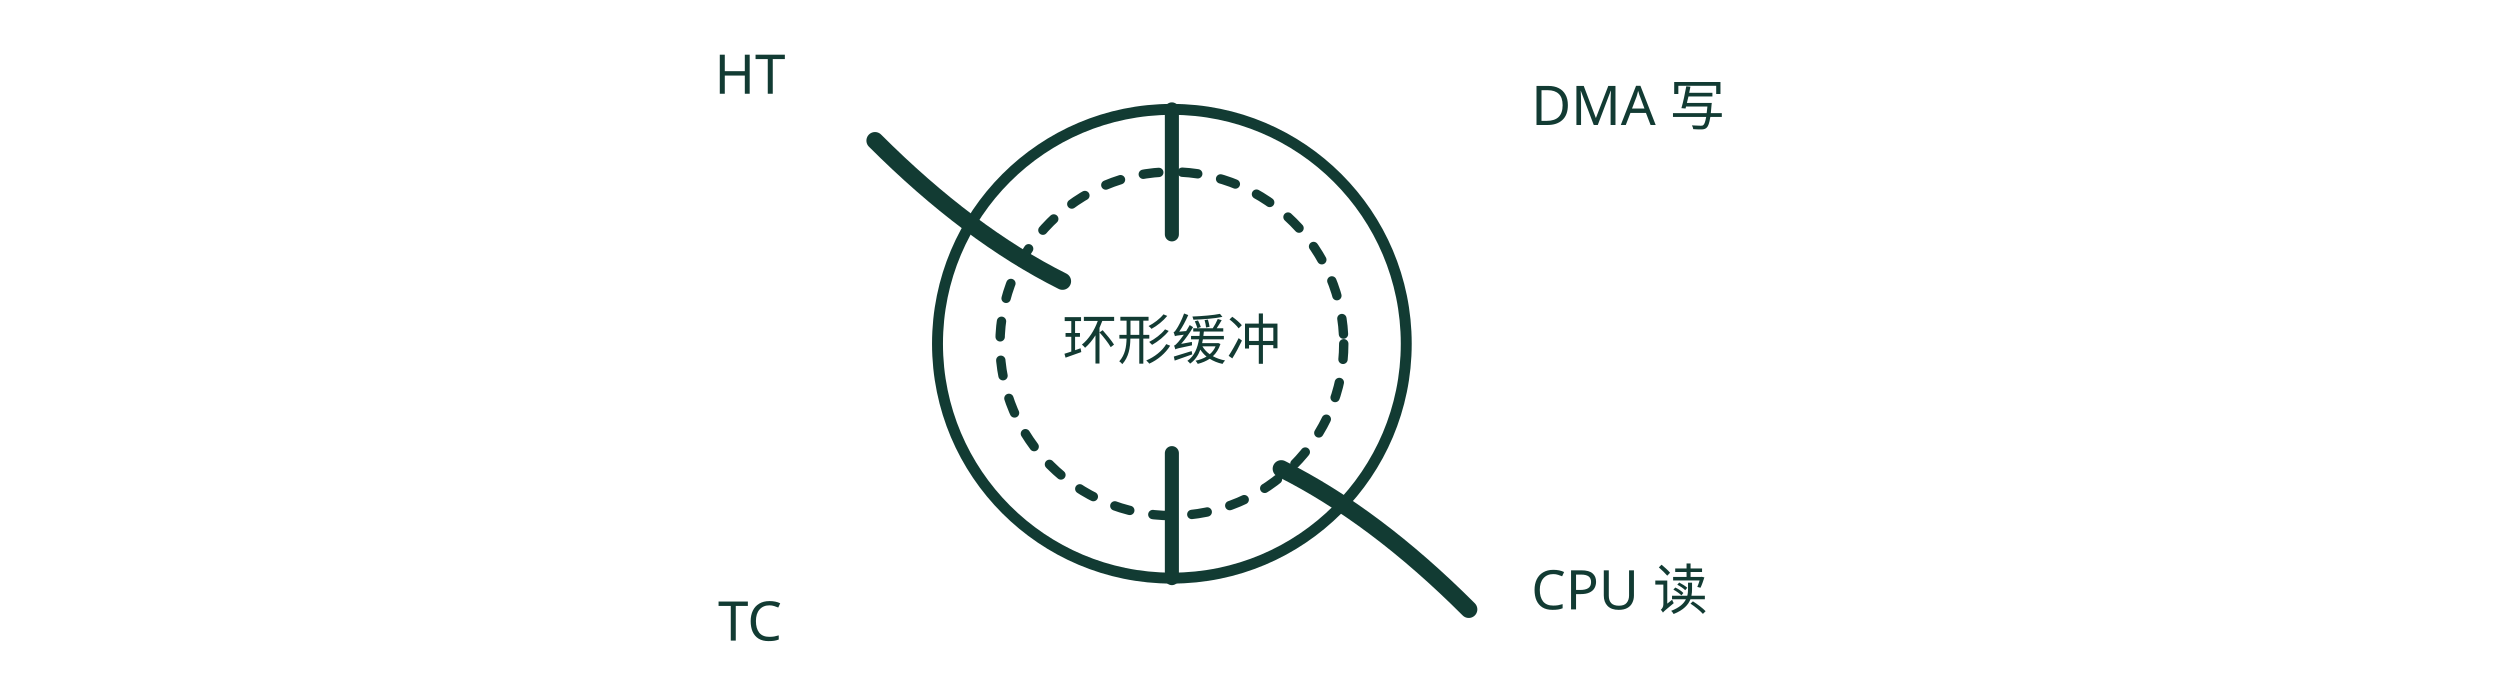
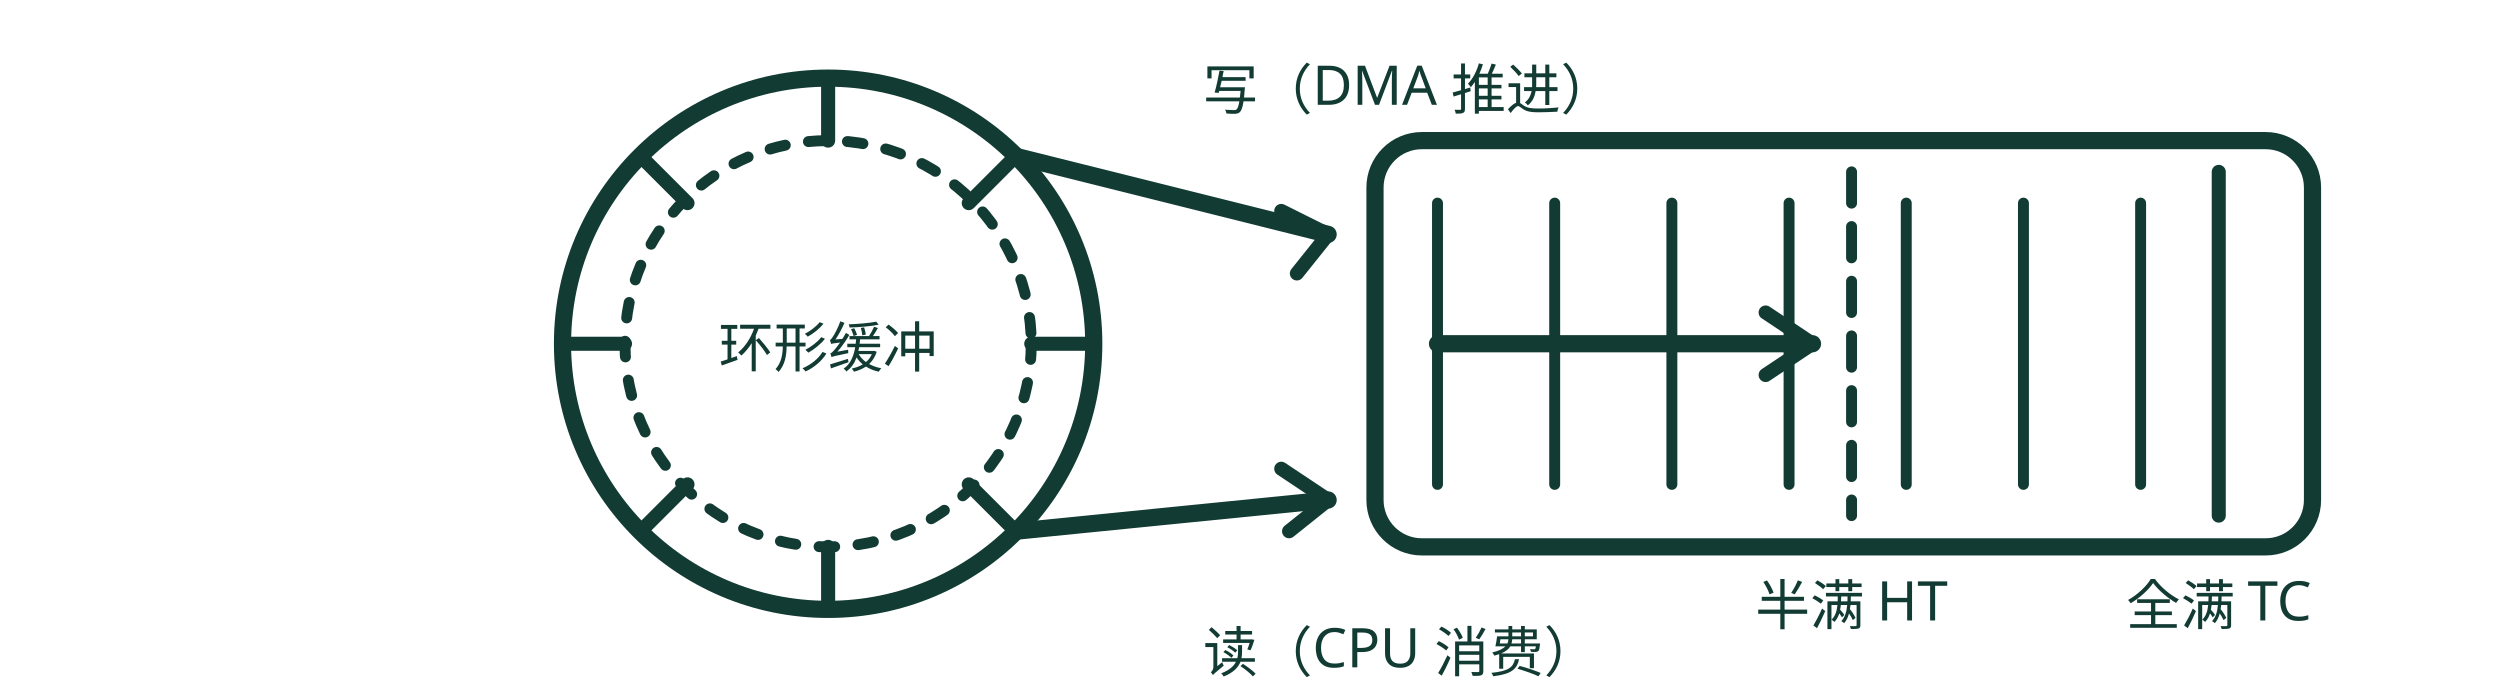
<svg xmlns="http://www.w3.org/2000/svg" viewBox="0 0 320 88" role="img" aria-label="DMA 环形缓冲：写指针由 DMA 推进，读指针由 CPU 消费；半满 HT 与全满 TC 各触发一次中断">
  <g fill="none" stroke="var(--cover-ink, #123b33)" stroke-linecap="round" stroke-linejoin="round" stroke-width="1.4">
-     <circle cx="150" cy="44" r="30" stroke-width="1.4" />
-     <circle cx="150" cy="44" r="22" stroke-width="1.2" stroke-dasharray="2 3" />
-     <text x="150" y="46" font-size="7" font-family="sans-serif" fill="var(--cover-ink, #123b33)" stroke="none" text-anchor="middle">环形缓冲</text>
-     <text x="96" y="12" font-size="7" font-family="sans-serif" fill="var(--cover-ink, #123b33)" stroke="none" text-anchor="middle">HT</text>
-     <text x="96" y="82" font-size="7" font-family="sans-serif" fill="var(--cover-ink, #123b33)" stroke="none" text-anchor="middle">TC</text>
-     <text x="196" y="16" font-size="7" font-family="sans-serif" fill="var(--cover-ink, #123b33)" stroke="none" text-anchor="start">DMA 写</text>
-     <text x="196" y="78" font-size="7" font-family="sans-serif" fill="var(--cover-ink, #123b33)" stroke="none" text-anchor="start">CPU 读</text>
-     <path d="M112 18 C 120 26, 128 32, 136 36" stroke-width="2.2" />
-     <path d="M188 78 C 180 70, 172 64, 164 60" stroke-width="2.2" />
-     <path d="M150 14 C 150 20, 150 24, 150 30" stroke-width="1.8" />
-     <path d="M150 74 C 150 68, 150 64, 150 58" stroke-width="1.8" />
+     <circle cx="106" cy="44" r="34" stroke-width="2.2" />
+     <circle cx="106" cy="44" r="26" stroke-width="1.4" stroke-dasharray="2 3" />
+     <path d="M106 10 L106 18" stroke-width="1.8" />
+     <path d="M106 70 L106 78" stroke-width="1.8" />
+     <path d="M72 44 L80 44" stroke-width="1.8" />
+     <path d="M132 44 L140 44" stroke-width="1.8" />
+     <path d="M82 20 L88 26" stroke-width="1.8" />
+     <path d="M124 62 L130 68" stroke-width="1.8" />
+     <path d="M82 68 L88 62" stroke-width="1.8" />
+     <path d="M124 26 L130 20" stroke-width="1.8" />
+     <text x="106" y="47" font-size="7" font-family="sans-serif" fill="var(--cover-ink, #123b33)" stroke="none" text-anchor="middle">环形缓冲</text>
+     <path d="M130 20 L170 30" stroke-width="2.2" />
+     <path d="M130 68 L170 64" stroke-width="2.2" />
+     <path d="M164 27 L170 30 L166 35" stroke-width="1.8" />
+     <path d="M164 60 L170 64 L165 68" stroke-width="1.8" />
+     <text x="154" y="14" font-size="7" font-family="sans-serif" fill="var(--cover-ink, #123b33)" stroke="none" text-anchor="start">写（DMA 推进）</text>
+     <text x="154" y="86" font-size="7" font-family="sans-serif" fill="var(--cover-ink, #123b33)" stroke="none" text-anchor="start">读（CPU 消费）</text>
+     <rect x="176" y="18" width="120" height="52" rx="6" stroke-width="2.2" />
+     <path d="M184 26 L184 62" stroke-width="1.4" />
+     <path d="M199 26 L199 62" stroke-width="1.4" />
+     <path d="M214 26 L214 62" stroke-width="1.4" />
+     <path d="M229 26 L229 62" stroke-width="1.4" />
+     <path d="M244 26 L244 62" stroke-width="1.4" />
+     <path d="M259 26 L259 62" stroke-width="1.4" />
+     <path d="M274 26 L274 62" stroke-width="1.4" />
+     <path d="M237 22 L237 66" stroke-width="1.4" stroke-dasharray="4 3" />
+     <text x="237" y="80" font-size="7" font-family="sans-serif" fill="var(--cover-ink, #123b33)" stroke="none" text-anchor="middle">半满 HT</text>
+     <path d="M284 22 L284 66" stroke-width="1.8" />
+     <text x="284" y="80" font-size="7" font-family="sans-serif" fill="var(--cover-ink, #123b33)" stroke="none" text-anchor="middle">全满 TC</text>
+     <path d="M184 44 L232 44" stroke-width="2.2" />
+     <path d="M226 40 L232 44 L226 48" stroke-width="1.8" />
  </g>
</svg>
